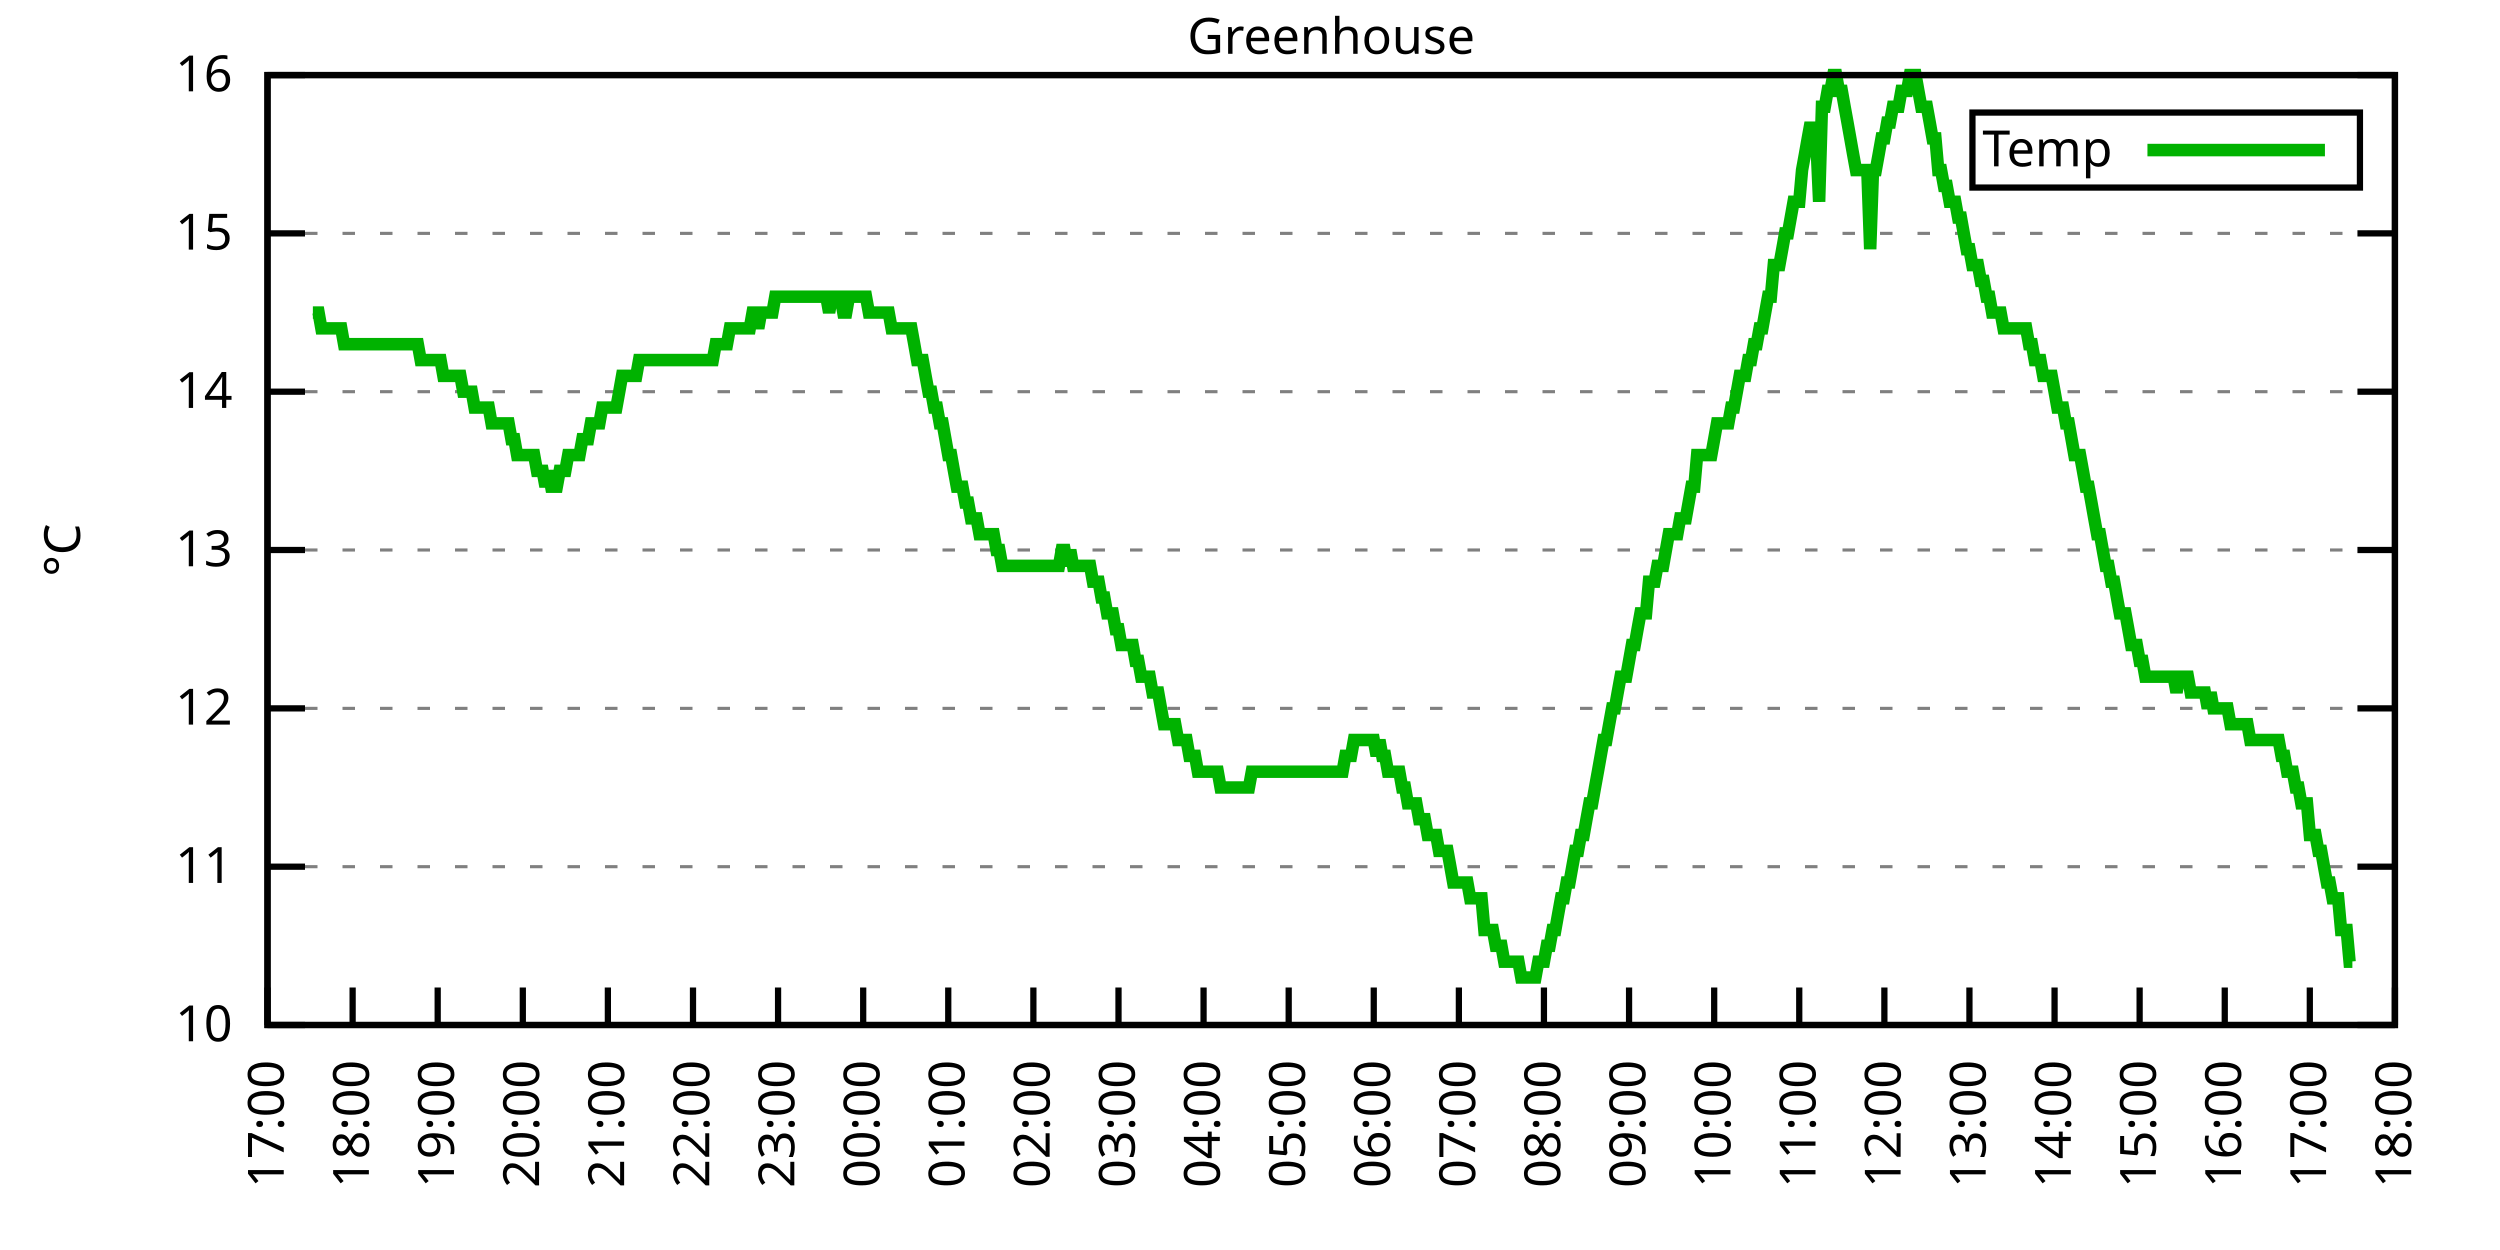
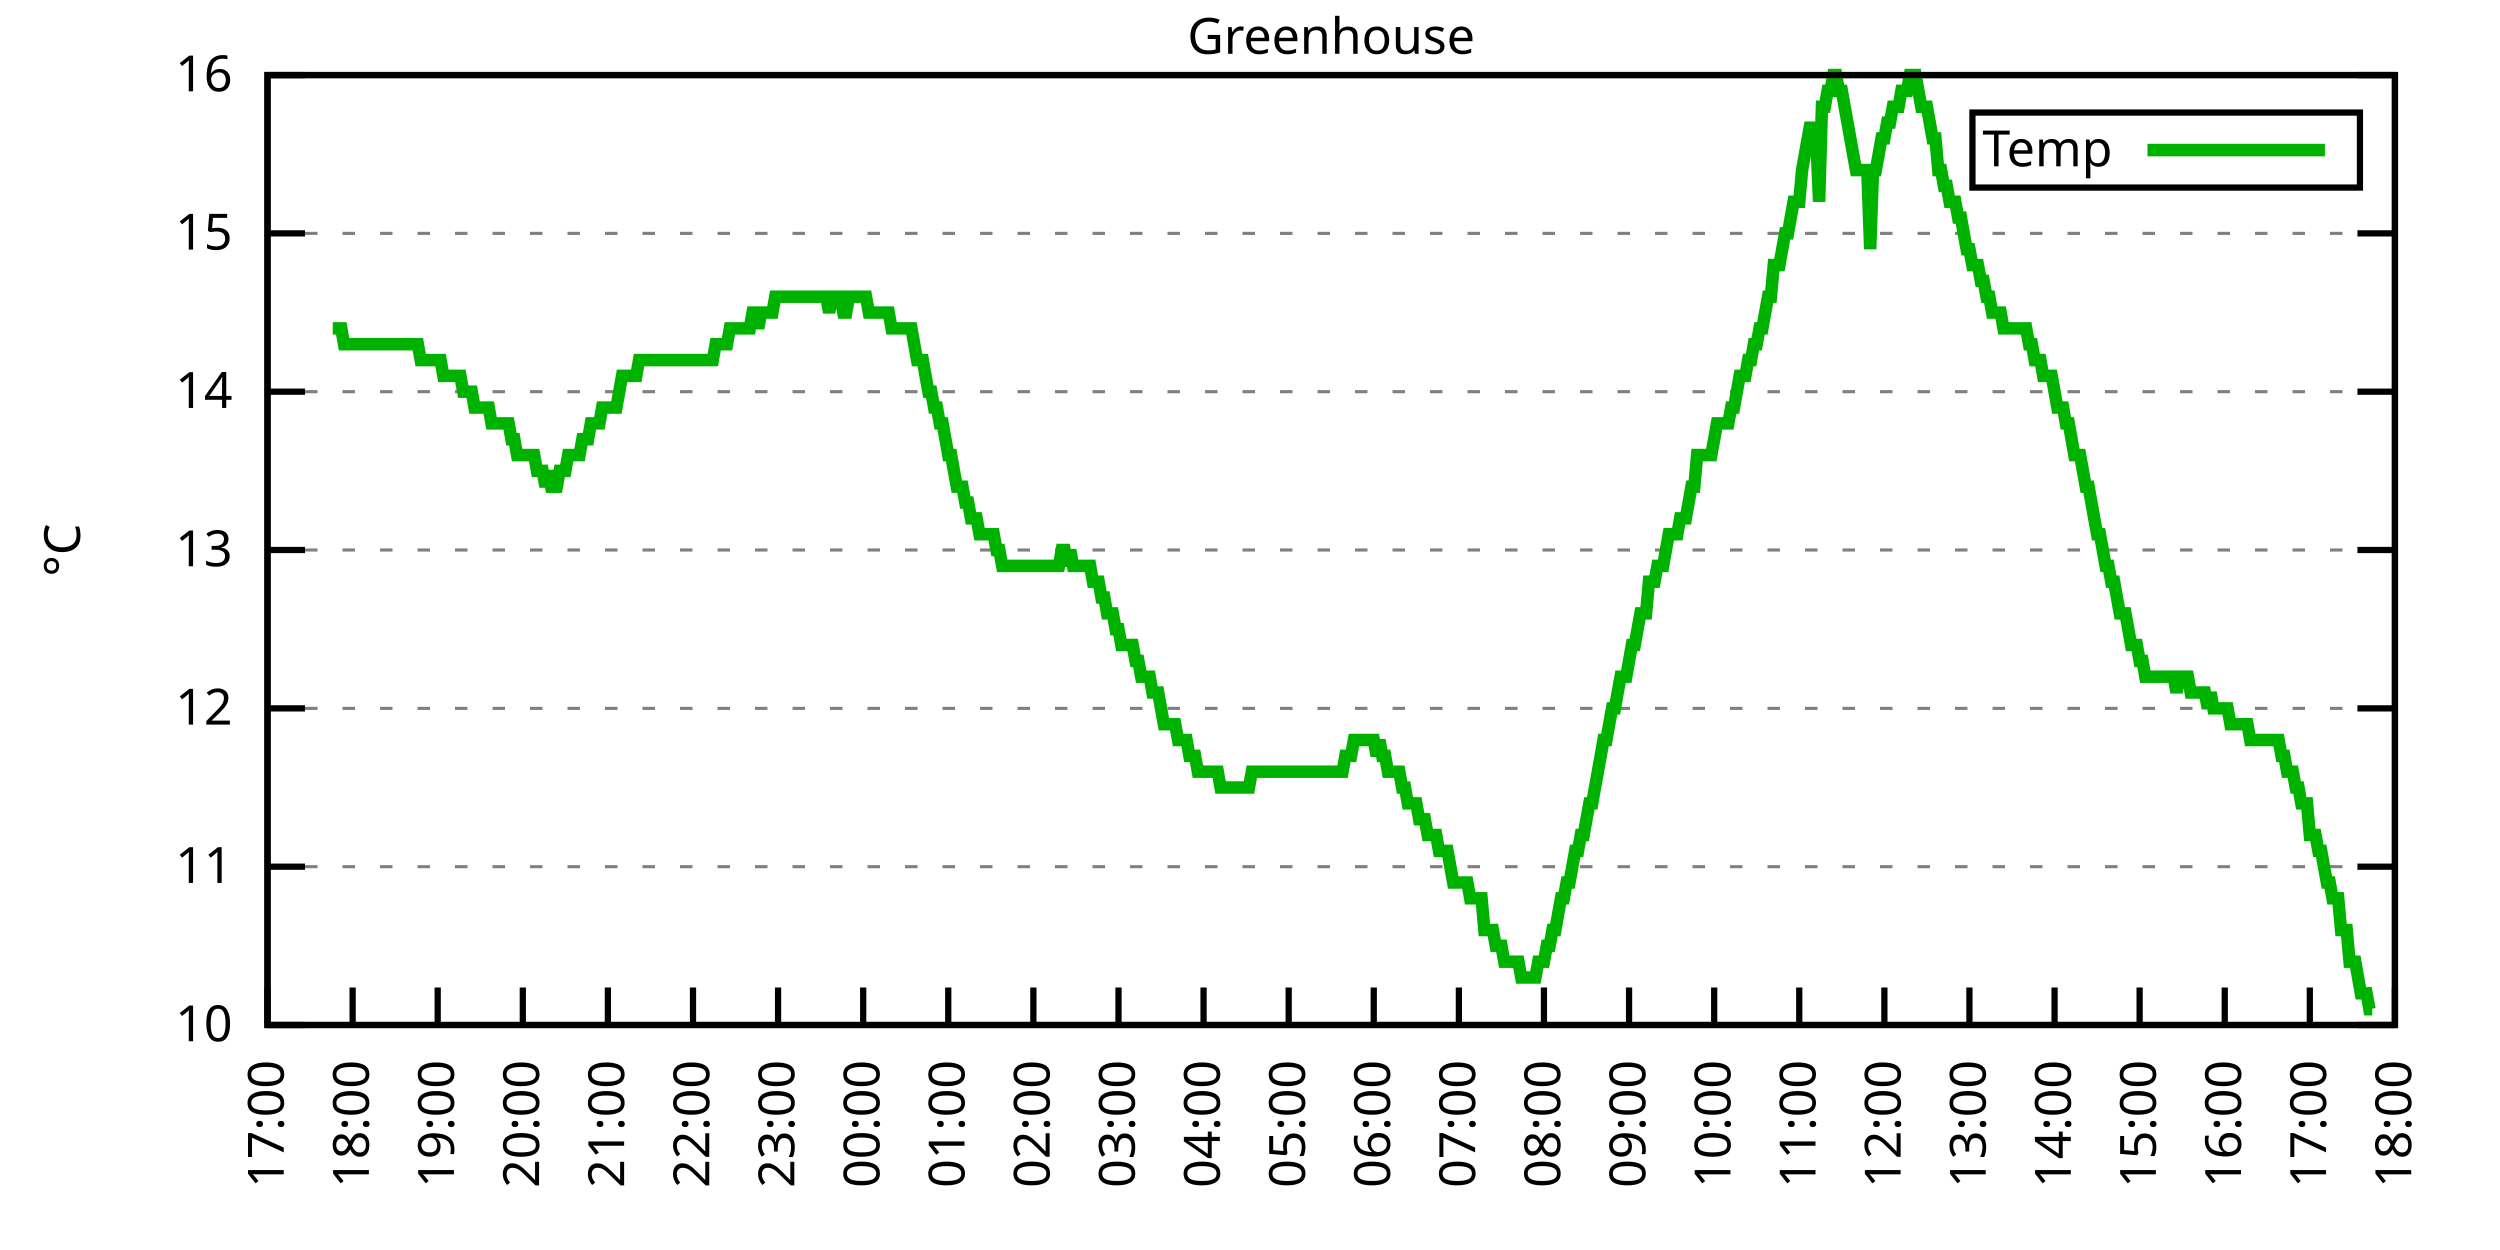
<svg xmlns="http://www.w3.org/2000/svg" xmlns:xlink="http://www.w3.org/1999/xlink" width="400" height="200" viewBox="0 0 400 200">
  <g id="gnuplot_canvas">
    <rect x="0" y="0" width="400" height="200" fill="none" />
    <defs>
      <circle id="gpDot" r="0.5" stroke-width="0.5" stroke="currentColor" />
      <path id="gpPt0" stroke-width="0.333" stroke="currentColor" d="M-1,0 h2 M0,-1 v2" />
      <path id="gpPt1" stroke-width="0.333" stroke="currentColor" d="M-1,-1 L1,1 M1,-1 L-1,1" />
      <path id="gpPt2" stroke-width="0.333" stroke="currentColor" d="M-1,0 L1,0 M0,-1 L0,1 M-1,-1 L1,1 M-1,1 L1,-1" />
      <rect id="gpPt3" stroke-width="0.333" stroke="currentColor" x="-1" y="-1" width="2" height="2" />
      <rect id="gpPt4" stroke-width="0.333" stroke="currentColor" fill="currentColor" x="-1" y="-1" width="2" height="2" />
      <circle id="gpPt5" stroke-width="0.333" stroke="currentColor" cx="0" cy="0" r="1" />
      <use xlink:href="#gpPt5" id="gpPt6" fill="currentColor" stroke="none" />
      <path id="gpPt7" stroke-width="0.333" stroke="currentColor" d="M0,-1.33 L-1.33,0.67 L1.33,0.67 z" />
      <use xlink:href="#gpPt7" id="gpPt8" fill="currentColor" stroke="none" />
      <use xlink:href="#gpPt7" id="gpPt9" stroke="currentColor" transform="rotate(180)" />
      <use xlink:href="#gpPt9" id="gpPt10" fill="currentColor" stroke="none" />
      <use xlink:href="#gpPt3" id="gpPt11" stroke="currentColor" transform="rotate(45)" />
      <use xlink:href="#gpPt11" id="gpPt12" fill="currentColor" stroke="none" />
      <path id="gpPt13" stroke-width="0.333" stroke="currentColor" d="M0,1.330 L1.265,0.411 L0.782,-1.067 L-0.782,-1.076 L-1.265,0.411 z" />
      <use xlink:href="#gpPt13" id="gpPt14" fill="currentColor" stroke="none" />
      <filter id="textbox" filterUnits="objectBoundingBox" x="0" y="0" height="1" width="1">
        <feFlood flood-color="white" flood-opacity="1" result="bgnd" />
        <feComposite in="SourceGraphic" in2="bgnd" operator="atop" />
      </filter>
      <filter id="greybox" filterUnits="objectBoundingBox" x="0" y="0" height="1" width="1">
        <feFlood flood-color="lightgrey" flood-opacity="1" result="grey" />
        <feComposite in="SourceGraphic" in2="grey" operator="atop" />
      </filter>
    </defs>
    <g fill="none" color="white" stroke="currentColor" stroke-width="1.00" stroke-linecap="butt" stroke-linejoin="miter">
</g>
    <g fill="none" color="black" stroke="currentColor" stroke-width="1.00" stroke-linecap="butt" stroke-linejoin="miter">
      <g stroke="none" shape-rendering="crispEdges">
        <polygon fill="rgb(255, 255, 255)" points="42.80,164.00 383.18,164.00 383.18,12.02 42.80,12.02 " />
      </g>
    </g>
    <g fill="none" color="black" stroke="currentColor" stroke-width="1.00" stroke-linecap="butt" stroke-linejoin="miter">
</g>
    <g fill="none" color="black" stroke="black" stroke-width="0.50" stroke-linecap="butt" stroke-linejoin="miter">
</g>
    <g fill="none" color="gray" stroke="currentColor" stroke-width="0.50" stroke-linecap="butt" stroke-linejoin="miter">
      <path stroke="gray" stroke-dasharray="2,4" class="gridline" d="M42.80,164.00 L383.19,164.00  " />
    </g>
    <g fill="none" color="gray" stroke="gray" stroke-width="1.00" stroke-linecap="butt" stroke-linejoin="miter">
</g>
    <g fill="none" color="black" stroke="currentColor" stroke-width="1.00" stroke-linecap="butt" stroke-linejoin="miter">
      <path stroke="black" d="M42.80,164.00 L48.80,164.00 M383.19,164.00 L377.19,164.00  " />
      <g transform="translate(37.20,166.60)" stroke="none" fill="black" font-family="Sans" font-size="8.00" text-anchor="end">
        <text>
          <tspan font-family="Sans"> 10</tspan>
        </text>
      </g>
    </g>
    <g fill="none" color="black" stroke="currentColor" stroke-width="1.00" stroke-linecap="butt" stroke-linejoin="miter">
</g>
    <g fill="none" color="black" stroke="black" stroke-width="0.50" stroke-linecap="butt" stroke-linejoin="miter">
</g>
    <g fill="none" color="gray" stroke="currentColor" stroke-width="0.50" stroke-linecap="butt" stroke-linejoin="miter">
      <path stroke="gray" stroke-dasharray="2,4" class="gridline" d="M42.80,138.67 L383.19,138.67  " />
    </g>
    <g fill="none" color="gray" stroke="gray" stroke-width="1.00" stroke-linecap="butt" stroke-linejoin="miter">
</g>
    <g fill="none" color="black" stroke="currentColor" stroke-width="1.00" stroke-linecap="butt" stroke-linejoin="miter">
      <path stroke="black" d="M42.80,138.67 L48.80,138.67 M383.19,138.67 L377.19,138.67  " />
      <g transform="translate(37.20,141.27)" stroke="none" fill="black" font-family="Sans" font-size="8.00" text-anchor="end">
        <text>
          <tspan font-family="Sans"> 11</tspan>
        </text>
      </g>
    </g>
    <g fill="none" color="black" stroke="currentColor" stroke-width="1.00" stroke-linecap="butt" stroke-linejoin="miter">
</g>
    <g fill="none" color="black" stroke="black" stroke-width="0.50" stroke-linecap="butt" stroke-linejoin="miter">
</g>
    <g fill="none" color="gray" stroke="currentColor" stroke-width="0.50" stroke-linecap="butt" stroke-linejoin="miter">
      <path stroke="gray" stroke-dasharray="2,4" class="gridline" d="M42.80,113.34 L383.19,113.34  " />
    </g>
    <g fill="none" color="gray" stroke="gray" stroke-width="1.00" stroke-linecap="butt" stroke-linejoin="miter">
</g>
    <g fill="none" color="black" stroke="currentColor" stroke-width="1.00" stroke-linecap="butt" stroke-linejoin="miter">
      <path stroke="black" d="M42.80,113.34 L48.80,113.34 M383.19,113.34 L377.19,113.34  " />
      <g transform="translate(37.20,115.94)" stroke="none" fill="black" font-family="Sans" font-size="8.00" text-anchor="end">
        <text>
          <tspan font-family="Sans"> 12</tspan>
        </text>
      </g>
    </g>
    <g fill="none" color="black" stroke="currentColor" stroke-width="1.00" stroke-linecap="butt" stroke-linejoin="miter">
</g>
    <g fill="none" color="black" stroke="black" stroke-width="0.50" stroke-linecap="butt" stroke-linejoin="miter">
</g>
    <g fill="none" color="gray" stroke="currentColor" stroke-width="0.50" stroke-linecap="butt" stroke-linejoin="miter">
      <path stroke="gray" stroke-dasharray="2,4" class="gridline" d="M42.80,88.00 L383.19,88.00  " />
    </g>
    <g fill="none" color="gray" stroke="gray" stroke-width="1.00" stroke-linecap="butt" stroke-linejoin="miter">
</g>
    <g fill="none" color="black" stroke="currentColor" stroke-width="1.00" stroke-linecap="butt" stroke-linejoin="miter">
      <path stroke="black" d="M42.80,88.00 L48.80,88.00 M383.19,88.00 L377.19,88.00  " />
      <g transform="translate(37.20,90.60)" stroke="none" fill="black" font-family="Sans" font-size="8.00" text-anchor="end">
        <text>
          <tspan font-family="Sans"> 13</tspan>
        </text>
      </g>
    </g>
    <g fill="none" color="black" stroke="currentColor" stroke-width="1.00" stroke-linecap="butt" stroke-linejoin="miter">
</g>
    <g fill="none" color="black" stroke="black" stroke-width="0.50" stroke-linecap="butt" stroke-linejoin="miter">
</g>
    <g fill="none" color="gray" stroke="currentColor" stroke-width="0.50" stroke-linecap="butt" stroke-linejoin="miter">
      <path stroke="gray" stroke-dasharray="2,4" class="gridline" d="M42.80,62.67 L383.19,62.67  " />
    </g>
    <g fill="none" color="gray" stroke="gray" stroke-width="1.00" stroke-linecap="butt" stroke-linejoin="miter">
</g>
    <g fill="none" color="black" stroke="currentColor" stroke-width="1.00" stroke-linecap="butt" stroke-linejoin="miter">
      <path stroke="black" d="M42.80,62.67 L48.80,62.67 M383.19,62.67 L377.19,62.67  " />
      <g transform="translate(37.20,65.27)" stroke="none" fill="black" font-family="Sans" font-size="8.00" text-anchor="end">
        <text>
          <tspan font-family="Sans"> 14</tspan>
        </text>
      </g>
    </g>
    <g fill="none" color="black" stroke="currentColor" stroke-width="1.00" stroke-linecap="butt" stroke-linejoin="miter">
</g>
    <g fill="none" color="black" stroke="black" stroke-width="0.50" stroke-linecap="butt" stroke-linejoin="miter">
</g>
    <g fill="none" color="gray" stroke="currentColor" stroke-width="0.50" stroke-linecap="butt" stroke-linejoin="miter">
      <path stroke="gray" stroke-dasharray="2,4" class="gridline" d="M42.80,37.34 L383.19,37.34  " />
    </g>
    <g fill="none" color="gray" stroke="gray" stroke-width="1.00" stroke-linecap="butt" stroke-linejoin="miter">
</g>
    <g fill="none" color="black" stroke="currentColor" stroke-width="1.00" stroke-linecap="butt" stroke-linejoin="miter">
      <path stroke="black" d="M42.80,37.34 L48.80,37.34 M383.19,37.34 L377.19,37.34  " />
      <g transform="translate(37.20,39.94)" stroke="none" fill="black" font-family="Sans" font-size="8.00" text-anchor="end">
        <text>
          <tspan font-family="Sans"> 15</tspan>
        </text>
      </g>
    </g>
    <g fill="none" color="black" stroke="currentColor" stroke-width="1.00" stroke-linecap="butt" stroke-linejoin="miter">
</g>
    <g fill="none" color="black" stroke="black" stroke-width="0.50" stroke-linecap="butt" stroke-linejoin="miter">
</g>
    <g fill="none" color="gray" stroke="currentColor" stroke-width="0.50" stroke-linecap="butt" stroke-linejoin="miter">
      <path stroke="gray" stroke-dasharray="2,4" class="gridline" d="M42.80,12.01 L383.19,12.01  " />
    </g>
    <g fill="none" color="gray" stroke="gray" stroke-width="1.00" stroke-linecap="butt" stroke-linejoin="miter">
</g>
    <g fill="none" color="black" stroke="currentColor" stroke-width="1.00" stroke-linecap="butt" stroke-linejoin="miter">
      <path stroke="black" d="M42.80,12.01 L48.80,12.01 M383.19,12.01 L377.19,12.01  " />
      <g transform="translate(37.20,14.61)" stroke="none" fill="black" font-family="Sans" font-size="8.00" text-anchor="end">
        <text>
          <tspan font-family="Sans"> 16</tspan>
        </text>
      </g>
    </g>
    <g fill="none" color="black" stroke="currentColor" stroke-width="1.00" stroke-linecap="butt" stroke-linejoin="miter">
      <path stroke="black" d="M42.80,164.00 L42.80,158.00  " />
      <g transform="translate(45.40,169.60) rotate(270.00)" stroke="none" fill="black" font-family="Sans" font-size="8.00" text-anchor="end">
        <text>
          <tspan font-family="Sans">17:00</tspan>
        </text>
      </g>
    </g>
    <g fill="none" color="black" stroke="currentColor" stroke-width="1.00" stroke-linecap="butt" stroke-linejoin="miter">
      <path stroke="black" d="M56.42,164.00 L56.42,158.00  " />
      <g transform="translate(59.02,169.60) rotate(270.00)" stroke="none" fill="black" font-family="Sans" font-size="8.00" text-anchor="end">
        <text>
          <tspan font-family="Sans">18:00</tspan>
        </text>
      </g>
    </g>
    <g fill="none" color="black" stroke="currentColor" stroke-width="1.00" stroke-linecap="butt" stroke-linejoin="miter">
      <path stroke="black" d="M70.03,164.00 L70.03,158.00  " />
      <g transform="translate(72.63,169.60) rotate(270.00)" stroke="none" fill="black" font-family="Sans" font-size="8.00" text-anchor="end">
        <text>
          <tspan font-family="Sans">19:00</tspan>
        </text>
      </g>
    </g>
    <g fill="none" color="black" stroke="currentColor" stroke-width="1.00" stroke-linecap="butt" stroke-linejoin="miter">
      <path stroke="black" d="M83.65,164.00 L83.65,158.00  " />
      <g transform="translate(86.25,169.60) rotate(270.00)" stroke="none" fill="black" font-family="Sans" font-size="8.00" text-anchor="end">
        <text>
          <tspan font-family="Sans">20:00</tspan>
        </text>
      </g>
    </g>
    <g fill="none" color="black" stroke="currentColor" stroke-width="1.00" stroke-linecap="butt" stroke-linejoin="miter">
      <path stroke="black" d="M97.26,164.00 L97.26,158.00  " />
      <g transform="translate(99.86,169.60) rotate(270.00)" stroke="none" fill="black" font-family="Sans" font-size="8.00" text-anchor="end">
        <text>
          <tspan font-family="Sans">21:00</tspan>
        </text>
      </g>
    </g>
    <g fill="none" color="black" stroke="currentColor" stroke-width="1.00" stroke-linecap="butt" stroke-linejoin="miter">
      <path stroke="black" d="M110.88,164.00 L110.88,158.00  " />
      <g transform="translate(113.48,169.60) rotate(270.00)" stroke="none" fill="black" font-family="Sans" font-size="8.00" text-anchor="end">
        <text>
          <tspan font-family="Sans">22:00</tspan>
        </text>
      </g>
    </g>
    <g fill="none" color="black" stroke="currentColor" stroke-width="1.00" stroke-linecap="butt" stroke-linejoin="miter">
      <path stroke="black" d="M124.49,164.00 L124.49,158.00  " />
      <g transform="translate(127.09,169.60) rotate(270.00)" stroke="none" fill="black" font-family="Sans" font-size="8.00" text-anchor="end">
        <text>
          <tspan font-family="Sans">23:00</tspan>
        </text>
      </g>
    </g>
    <g fill="none" color="black" stroke="currentColor" stroke-width="1.00" stroke-linecap="butt" stroke-linejoin="miter">
      <path stroke="black" d="M138.11,164.00 L138.11,158.00  " />
      <g transform="translate(140.71,169.60) rotate(270.00)" stroke="none" fill="black" font-family="Sans" font-size="8.00" text-anchor="end">
        <text>
          <tspan font-family="Sans">00:00</tspan>
        </text>
      </g>
    </g>
    <g fill="none" color="black" stroke="currentColor" stroke-width="1.00" stroke-linecap="butt" stroke-linejoin="miter">
      <path stroke="black" d="M151.72,164.00 L151.72,158.00  " />
      <g transform="translate(154.32,169.60) rotate(270.00)" stroke="none" fill="black" font-family="Sans" font-size="8.00" text-anchor="end">
        <text>
          <tspan font-family="Sans">01:00</tspan>
        </text>
      </g>
    </g>
    <g fill="none" color="black" stroke="currentColor" stroke-width="1.00" stroke-linecap="butt" stroke-linejoin="miter">
      <path stroke="black" d="M165.34,164.00 L165.34,158.00  " />
      <g transform="translate(167.94,169.60) rotate(270.00)" stroke="none" fill="black" font-family="Sans" font-size="8.00" text-anchor="end">
        <text>
          <tspan font-family="Sans">02:00</tspan>
        </text>
      </g>
    </g>
    <g fill="none" color="black" stroke="currentColor" stroke-width="1.00" stroke-linecap="butt" stroke-linejoin="miter">
      <path stroke="black" d="M178.96,164.00 L178.96,158.00  " />
      <g transform="translate(181.56,169.60) rotate(270.00)" stroke="none" fill="black" font-family="Sans" font-size="8.00" text-anchor="end">
        <text>
          <tspan font-family="Sans">03:00</tspan>
        </text>
      </g>
    </g>
    <g fill="none" color="black" stroke="currentColor" stroke-width="1.00" stroke-linecap="butt" stroke-linejoin="miter">
      <path stroke="black" d="M192.57,164.00 L192.57,158.00  " />
      <g transform="translate(195.17,169.60) rotate(270.00)" stroke="none" fill="black" font-family="Sans" font-size="8.00" text-anchor="end">
        <text>
          <tspan font-family="Sans">04:00</tspan>
        </text>
      </g>
    </g>
    <g fill="none" color="black" stroke="currentColor" stroke-width="1.00" stroke-linecap="butt" stroke-linejoin="miter">
      <path stroke="black" d="M206.19,164.00 L206.19,158.00  " />
      <g transform="translate(208.79,169.60) rotate(270.00)" stroke="none" fill="black" font-family="Sans" font-size="8.00" text-anchor="end">
        <text>
          <tspan font-family="Sans">05:00</tspan>
        </text>
      </g>
    </g>
    <g fill="none" color="black" stroke="currentColor" stroke-width="1.00" stroke-linecap="butt" stroke-linejoin="miter">
      <path stroke="black" d="M219.80,164.00 L219.80,158.00  " />
      <g transform="translate(222.40,169.60) rotate(270.00)" stroke="none" fill="black" font-family="Sans" font-size="8.00" text-anchor="end">
        <text>
          <tspan font-family="Sans">06:00</tspan>
        </text>
      </g>
    </g>
    <g fill="none" color="black" stroke="currentColor" stroke-width="1.00" stroke-linecap="butt" stroke-linejoin="miter">
      <path stroke="black" d="M233.42,164.00 L233.42,158.00  " />
      <g transform="translate(236.02,169.60) rotate(270.00)" stroke="none" fill="black" font-family="Sans" font-size="8.00" text-anchor="end">
        <text>
          <tspan font-family="Sans">07:00</tspan>
        </text>
      </g>
    </g>
    <g fill="none" color="black" stroke="currentColor" stroke-width="1.00" stroke-linecap="butt" stroke-linejoin="miter">
      <path stroke="black" d="M247.03,164.00 L247.03,158.00  " />
      <g transform="translate(249.63,169.60) rotate(270.00)" stroke="none" fill="black" font-family="Sans" font-size="8.00" text-anchor="end">
        <text>
          <tspan font-family="Sans">08:00</tspan>
        </text>
      </g>
    </g>
    <g fill="none" color="black" stroke="currentColor" stroke-width="1.00" stroke-linecap="butt" stroke-linejoin="miter">
      <path stroke="black" d="M260.65,164.00 L260.65,158.00  " />
      <g transform="translate(263.25,169.60) rotate(270.00)" stroke="none" fill="black" font-family="Sans" font-size="8.00" text-anchor="end">
        <text>
          <tspan font-family="Sans">09:00</tspan>
        </text>
      </g>
    </g>
    <g fill="none" color="black" stroke="currentColor" stroke-width="1.00" stroke-linecap="butt" stroke-linejoin="miter">
      <path stroke="black" d="M274.27,164.00 L274.27,158.00  " />
      <g transform="translate(276.87,169.60) rotate(270.00)" stroke="none" fill="black" font-family="Sans" font-size="8.00" text-anchor="end">
        <text>
          <tspan font-family="Sans">10:00</tspan>
        </text>
      </g>
    </g>
    <g fill="none" color="black" stroke="currentColor" stroke-width="1.00" stroke-linecap="butt" stroke-linejoin="miter">
      <path stroke="black" d="M287.88,164.00 L287.88,158.00  " />
      <g transform="translate(290.48,169.60) rotate(270.00)" stroke="none" fill="black" font-family="Sans" font-size="8.00" text-anchor="end">
        <text>
          <tspan font-family="Sans">11:00</tspan>
        </text>
      </g>
    </g>
    <g fill="none" color="black" stroke="currentColor" stroke-width="1.00" stroke-linecap="butt" stroke-linejoin="miter">
      <path stroke="black" d="M301.50,164.00 L301.50,158.00  " />
      <g transform="translate(304.10,169.60) rotate(270.00)" stroke="none" fill="black" font-family="Sans" font-size="8.00" text-anchor="end">
        <text>
          <tspan font-family="Sans">12:00</tspan>
        </text>
      </g>
    </g>
    <g fill="none" color="black" stroke="currentColor" stroke-width="1.00" stroke-linecap="butt" stroke-linejoin="miter">
      <path stroke="black" d="M315.11,164.00 L315.11,158.00  " />
      <g transform="translate(317.71,169.60) rotate(270.00)" stroke="none" fill="black" font-family="Sans" font-size="8.00" text-anchor="end">
        <text>
          <tspan font-family="Sans">13:00</tspan>
        </text>
      </g>
    </g>
    <g fill="none" color="black" stroke="currentColor" stroke-width="1.00" stroke-linecap="butt" stroke-linejoin="miter">
      <path stroke="black" d="M328.73,164.00 L328.73,158.00  " />
      <g transform="translate(331.33,169.60) rotate(270.00)" stroke="none" fill="black" font-family="Sans" font-size="8.00" text-anchor="end">
        <text>
          <tspan font-family="Sans">14:00</tspan>
        </text>
      </g>
    </g>
    <g fill="none" color="black" stroke="currentColor" stroke-width="1.00" stroke-linecap="butt" stroke-linejoin="miter">
      <path stroke="black" d="M342.34,164.00 L342.34,158.00  " />
      <g transform="translate(344.94,169.60) rotate(270.00)" stroke="none" fill="black" font-family="Sans" font-size="8.00" text-anchor="end">
        <text>
          <tspan font-family="Sans">15:00</tspan>
        </text>
      </g>
    </g>
    <g fill="none" color="black" stroke="currentColor" stroke-width="1.00" stroke-linecap="butt" stroke-linejoin="miter">
      <path stroke="black" d="M355.96,164.00 L355.96,158.00  " />
      <g transform="translate(358.56,169.60) rotate(270.00)" stroke="none" fill="black" font-family="Sans" font-size="8.00" text-anchor="end">
        <text>
          <tspan font-family="Sans">16:00</tspan>
        </text>
      </g>
    </g>
    <g fill="none" color="black" stroke="currentColor" stroke-width="1.00" stroke-linecap="butt" stroke-linejoin="miter">
      <path stroke="black" d="M369.57,164.00 L369.57,158.00  " />
      <g transform="translate(372.17,169.60) rotate(270.00)" stroke="none" fill="black" font-family="Sans" font-size="8.00" text-anchor="end">
        <text>
          <tspan font-family="Sans">17:00</tspan>
        </text>
      </g>
    </g>
    <g fill="none" color="black" stroke="currentColor" stroke-width="1.00" stroke-linecap="butt" stroke-linejoin="miter">
      <path stroke="black" d="M383.19,164.00 L383.19,158.00  " />
      <g transform="translate(385.79,169.60) rotate(270.00)" stroke="none" fill="black" font-family="Sans" font-size="8.00" text-anchor="end">
        <text>
          <tspan font-family="Sans">18:00</tspan>
        </text>
      </g>
    </g>
    <g fill="none" color="black" stroke="currentColor" stroke-width="1.00" stroke-linecap="butt" stroke-linejoin="miter">
</g>
    <g fill="none" color="black" stroke="currentColor" stroke-width="1.00" stroke-linecap="butt" stroke-linejoin="miter">
      <path stroke="black" d="M42.80,12.01 L42.80,164.00 L383.19,164.00 L383.19,12.01 L42.80,12.01 Z  " />
    </g>
    <g fill="none" color="black" stroke="currentColor" stroke-width="1.00" stroke-linecap="butt" stroke-linejoin="miter">
</g>
    <g fill="none" color="black" stroke="currentColor" stroke-width="1.00" stroke-linecap="butt" stroke-linejoin="miter">
      <path stroke="black" d="M315.59,30.01 L315.59,18.01 L377.59,18.01 L377.59,30.01 L315.59,30.01 Z  " />
    </g>
    <g id="Greenhouse_plot_1">
      <g fill="none" color="white" stroke="black" stroke-width="2.00" stroke-linecap="butt" stroke-linejoin="miter">
</g>
      <g fill="none" color="black" stroke="currentColor" stroke-width="2.00" stroke-linecap="butt" stroke-linejoin="miter">
        <g transform="translate(337.99,26.61)" stroke="none" fill="black" font-family="Sans" font-size="8.00" text-anchor="end">
          <text>
            <tspan font-family="Sans">Temp</tspan>
          </text>
        </g>
      </g>
      <g fill="none" color="black" stroke="currentColor" stroke-width="2.00" stroke-linecap="butt" stroke-linejoin="miter">
-         <path stroke="rgb(  0, 178,   0)" d="M343.59,24.01 L371.99,24.01 M50.06,50.01 L50.52,50.01 L50.97,50.01 L51.42,52.54 L51.88,52.54 L52.33,52.54   L52.78,52.54 L53.24,52.54 L53.69,52.54 L54.15,52.54 L54.60,52.54 L55.05,55.07 L55.51,55.07 L55.96,55.07   L56.42,55.07 L56.87,55.07 L57.32,55.07 L57.78,55.07 L58.23,55.07 L58.68,55.07 L59.37,55.07 L60.05,55.07   L60.50,55.07 L60.95,55.07 L61.41,55.07 L61.86,55.07 L62.32,55.07 L62.77,55.07 L63.22,55.07 L63.68,55.07   L64.13,55.07 L65.04,55.07 L65.49,55.07 L65.72,55.07 L66.40,55.07 L66.85,55.07 L67.31,57.61 L67.76,57.61   L68.22,57.61 L68.67,57.61 L69.12,57.61 L69.58,57.61 L70.03,57.61 L70.49,57.61 L70.94,60.14 L71.39,60.14   L71.85,60.14 L72.30,60.14 L72.75,60.14 L73.21,60.14 L73.66,60.14 L74.12,62.67 L74.57,62.67 L75.02,62.67   L75.48,62.67 L75.93,65.21 L76.39,65.21 L76.84,65.21 L77.29,65.21 L77.75,65.21 L78.20,65.21 L78.65,67.74   L79.11,67.74 L79.56,67.74 L80.02,67.74 L80.47,67.74 L80.92,67.74 L81.38,67.74 L81.83,70.27 L82.29,70.27   L82.74,72.81 L83.19,72.81 L83.65,72.81 L84.10,72.81 L84.55,72.81 L85.01,72.81 L85.46,72.81 L85.92,75.34   L86.37,75.34 L86.82,75.34 L87.28,77.87 L87.73,75.34 L88.19,77.87 L88.64,77.87 L89.09,77.87 L89.55,75.34   L90.00,75.34 L90.45,75.34 L90.91,72.81 L91.36,72.81 L91.82,72.81 L92.27,72.81 L92.72,72.81 L93.18,70.27   L93.63,70.27 L94.09,70.27 L94.54,67.74 L94.99,67.74 L95.45,67.74 L95.90,67.74 L96.35,65.21 L96.81,65.21   L97.26,65.21 L97.72,65.21 L98.17,65.21 L98.62,65.21 L99.08,62.67 L99.53,60.14 L99.99,60.14 L100.44,60.14   L100.89,60.14 L101.35,60.14 L101.80,60.14 L102.25,57.61 L102.71,57.61 L103.16,57.61 L103.62,57.61 L104.07,57.61   L104.52,57.61 L104.98,57.61 L105.43,57.61 L105.89,57.61 L106.34,57.61 L106.79,57.61 L107.25,57.61 L107.70,57.61   L108.15,57.61 L108.61,57.61 L109.06,57.61 L109.52,57.61 L109.97,57.61 L110.42,57.61 L110.88,57.61 L111.33,57.61   L111.79,57.61 L112.24,57.61 L112.69,57.61 L113.15,57.61 L113.60,57.61 L114.05,57.61 L114.51,55.07 L114.96,55.07   L115.42,55.07 L115.87,55.07 L116.32,55.07 L116.78,52.54 L117.23,52.54 L117.69,52.54 L118.14,52.54 L118.59,52.54   L119.05,52.54 L119.50,52.54 L119.96,52.54 L120.41,50.01 L120.86,50.01 L121.32,52.54 L121.77,50.01 L122.22,50.01   L122.68,50.01 L123.13,50.01 L123.59,50.01 L124.04,47.47 L124.49,47.47 L124.95,47.47 L125.40,47.47 L125.86,47.47   L126.31,47.47 L126.76,47.47 L127.22,47.47 L127.67,47.47 L128.12,47.47 L128.58,47.47 L129.03,47.47 L129.49,47.47   L129.94,47.47 L130.39,47.47 L130.85,47.47 L131.30,47.47 L131.76,47.47 L132.21,47.47 L132.66,50.01 L133.12,47.47   L133.57,47.47 L134.02,47.47 L134.48,47.47 L134.93,50.01 L135.39,50.01 L135.84,47.47 L136.29,47.47 L136.75,47.47   L137.20,47.47 L137.66,47.47 L138.11,47.47 L138.56,47.47 L139.02,50.01 L139.47,50.01 L139.92,50.01 L140.38,50.01   L140.83,50.01 L141.29,50.01 L141.74,50.01 L142.19,50.01 L142.65,52.54 L143.10,52.54 L143.56,52.54 L144.01,52.54   L144.46,52.54 L144.92,52.54 L145.37,52.54 L145.82,52.54 L146.28,55.07 L146.73,57.61 L147.19,57.61 L147.64,57.61   L148.09,60.14 L148.55,62.67 L149.00,62.67 L149.46,65.21 L149.91,65.21 L150.36,67.74 L150.82,67.74 L151.27,70.27   L151.72,72.81 L152.18,72.81 L152.63,75.34 L153.09,77.87 L153.54,77.87 L153.99,77.87 L154.45,80.41 L154.90,80.41   L155.36,82.94 L155.81,82.94 L156.26,82.94 L156.72,85.47 L157.17,85.47 L157.62,85.47 L158.08,85.47 L158.53,85.47   L158.99,85.47 L159.44,88.00 L159.89,88.00 L160.35,90.54 L160.80,90.54 L161.26,90.54 L161.71,90.54 L162.16,90.54   L162.62,90.54 L163.07,90.54 L163.52,90.54 L163.98,90.54 L164.43,90.54 L164.89,90.54 L165.34,90.54 L165.79,90.54   L166.25,90.54 L166.70,90.54 L167.16,90.54 L167.61,90.54 L168.06,90.54 L168.52,90.54 L168.97,90.54 L169.43,90.54   L169.88,88.00 L170.33,88.00 L170.79,90.54 L171.24,88.00 L171.69,90.54 L172.15,90.54 L172.60,90.54 L173.06,90.54   L173.51,90.54 L173.96,90.54 L174.42,90.54 L174.87,93.07 L175.33,93.07 L175.78,93.07 L176.23,95.60 L176.69,95.60   L177.14,98.14 L177.59,98.14 L178.05,98.14 L178.50,100.67 L178.96,100.67 L179.41,103.20 L179.86,103.20 L180.32,103.20   L180.77,103.20 L181.23,103.20 L181.68,105.74 L182.13,105.74 L182.59,108.27 L183.04,108.27 L183.49,108.27 L183.95,108.27   L184.40,110.80 L184.86,110.80 L185.31,110.80 L185.76,113.34 L186.22,115.87 L186.67,115.87 L187.13,115.87 L187.58,115.87   L188.03,115.87 L188.49,118.40 L188.94,118.40 L189.39,118.40 L189.85,118.40 L190.30,120.94 L190.76,120.94 L191.21,120.94   L191.66,123.47 L192.12,123.47 L192.57,123.47 L193.03,123.47 L193.48,123.47 L193.93,123.47 L194.39,123.47 L194.84,123.47   L195.29,126.00 L195.75,126.00 L196.20,126.00 L196.66,126.00 L197.11,126.00 L197.56,126.00 L198.02,126.00 L198.47,126.00   L198.93,126.00 L199.38,126.00 L199.83,126.00 L200.29,123.47 L200.74,123.47 L201.19,123.47 L201.65,123.47 L202.10,123.47   L202.56,123.47 L203.01,123.47 L203.46,123.47 L203.92,123.47 L204.37,123.47 L204.83,123.47 L205.28,123.47 L205.73,123.47   L206.19,123.47 L206.64,123.47 L207.09,123.47 L207.55,123.47 L208.00,123.47 L208.46,123.47 L208.91,123.47 L209.36,123.47   L209.82,123.47 L210.27,123.47 L210.73,123.47 L211.18,123.47 L211.63,123.47 L212.09,123.47 L212.54,123.47 L213.00,123.47   L213.45,123.47 L213.90,123.47 L214.36,123.47 L214.81,123.47 L215.26,120.94 L215.72,120.94 L216.17,120.94 L216.63,118.40   L217.08,118.40 L217.53,118.40 L217.99,118.40 L218.44,118.40 L218.90,118.40 L219.35,118.40 L219.80,118.40 L220.26,120.94   L220.71,118.40 L221.16,120.94 L221.62,120.94 L222.07,123.47 L222.53,123.47 L222.98,123.47 L223.43,123.47 L223.89,123.47   L224.34,126.00 L224.80,126.00 L225.25,128.54 L225.70,128.54 L226.16,128.54 L226.61,128.54 L227.06,131.07 L227.52,131.07   L227.97,131.07 L228.43,133.60 L228.88,133.60 L229.33,133.60 L229.79,133.60 L230.24,136.14 L230.70,136.14 L231.15,136.14   L231.60,136.14 L232.06,138.67 L232.51,141.20 L232.96,141.20 L233.42,141.20 L233.87,141.20 L234.33,141.20 L234.78,141.20   L235.23,143.73 L235.69,143.73 L236.14,143.73 L236.60,143.73 L237.05,143.73 L237.50,148.80 L237.96,148.80 L238.41,148.80   L238.86,148.80 L239.32,151.33 L239.77,151.33 L240.23,151.33 L240.68,153.87 L241.13,153.87 L241.59,153.87 L242.04,153.87   L242.50,153.87 L242.95,153.87 L243.40,156.40 L243.86,156.40 L244.31,156.40 L244.76,156.40 L245.22,156.40 L245.67,156.40   L246.13,153.87 L246.58,153.87 L247.03,153.87 L247.49,151.33 L247.94,151.33 L248.40,148.80 L248.85,148.80 L249.30,146.27   L249.76,143.73 L250.21,143.73 L250.66,141.20 L251.12,141.20 L251.57,138.67 L252.03,136.14 L252.48,136.14 L252.93,133.60   L253.39,133.60 L253.84,131.07 L254.30,128.54 L254.75,128.54 L255.20,126.00 L255.66,123.47 L256.11,120.94 L256.56,118.40   L257.02,118.40 L257.47,115.87 L257.93,113.34 L258.38,113.34 L258.83,110.80 L259.29,108.27 L259.74,108.27 L260.20,108.27   L260.65,105.74 L261.10,103.20 L261.56,103.20 L262.01,100.67 L262.47,98.14 L262.92,98.14 L263.37,98.14 L263.83,93.07   L264.28,93.07 L264.73,93.07 L265.19,90.54 L265.64,90.54 L266.10,90.54 L266.55,88.00 L267.00,85.47 L267.46,85.47   L267.91,85.47 L268.37,85.47 L268.82,82.94 L269.27,82.94 L269.73,82.94 L270.18,80.41 L270.63,77.87 L271.09,77.87   L271.54,72.81 L272.00,72.81 L272.45,72.81 L272.90,72.81 L273.36,72.81 L273.81,72.81 L274.27,70.27 L274.72,67.74   L275.17,67.74 L275.63,67.74 L276.08,67.74 L276.53,67.74 L276.99,65.21 L277.44,65.21 L277.90,62.67 L278.35,60.14   L278.80,60.14 L279.26,60.14 L279.71,57.61 L280.17,57.61 L280.62,55.07 L281.07,55.07 L281.53,52.54 L281.98,52.54   L282.43,50.01 L282.89,47.47 L283.34,47.47 L283.80,42.41 L284.25,42.41 L284.70,42.41 L285.16,39.87 L285.61,37.34   L286.07,37.34 L286.52,34.81 L286.97,32.28 L287.43,32.28 L287.88,32.28 L288.33,27.21 L288.79,24.68 L289.24,22.14   L289.70,19.61 L290.15,22.14 L290.60,22.14 L291.06,32.28 L291.51,17.08 L291.97,17.08 L292.42,14.54 L292.87,14.54   L293.33,12.01 L293.78,12.01 L294.23,14.54 L294.69,14.54 L295.14,17.08 L295.60,19.61 L296.05,22.14 L296.50,24.68   L296.96,27.21 L297.41,27.21 L297.87,27.21 L298.32,27.21 L298.77,27.21 L299.23,39.87 L299.68,27.21 L300.13,27.21   L300.59,24.68 L301.04,22.14 L301.50,22.14 L301.95,19.61 L302.40,19.61 L302.86,17.08 L303.31,17.08 L303.77,17.08   L304.22,14.54 L304.67,14.54 L305.13,14.54 L305.58,12.01 L306.03,12.01 L306.49,12.01 L306.94,14.54 L307.40,17.08   L307.85,17.08 L308.30,17.08 L308.76,19.61 L309.21,22.14 L309.67,22.14 L310.12,27.21 L310.57,27.21 L311.03,29.74   L311.48,29.74 L311.94,32.28 L312.39,32.28 L312.84,32.28 L313.30,34.81 L313.75,34.81 L314.20,37.34 L314.66,39.87   L315.11,39.87 L315.57,42.41 L316.02,42.41 L316.47,42.41 L316.93,44.94 L317.38,44.94 L317.84,47.47 L318.29,47.47   L318.74,50.01 L319.20,50.01 L319.65,50.01 L320.10,50.01 L320.56,52.54 L321.01,52.54 L321.47,52.54 L321.92,52.54   L322.37,52.54 L322.83,52.54 L323.28,52.54 L323.74,52.54 L324.19,52.54 L324.64,55.07 L325.10,55.07 L325.55,57.61   L326.00,57.61 L326.46,57.61 L326.91,60.14 L327.37,60.14 L327.82,60.14 L328.27,60.14 L328.73,62.67 L329.18,65.21   L329.64,65.21 L330.09,65.21 L330.54,67.74 L331.00,67.74 L331.45,70.27 L331.90,72.81 L332.36,72.81 L332.81,72.81   L333.27,75.34 L333.72,77.87 L334.17,77.87 L334.63,80.41 L335.08,82.94 L335.54,85.47 L335.99,85.47 L336.44,88.00   L336.90,90.54 L337.35,90.54 L337.80,93.07 L338.26,93.07 L338.71,95.60 L339.17,98.14 L339.62,98.14 L340.07,98.14   L340.53,100.67 L340.98,103.20 L341.44,103.20 L341.89,103.20 L342.34,105.74 L342.80,105.74 L343.25,108.27 L343.70,108.27   L344.16,108.27 L344.61,108.27 L345.07,108.27 L345.52,108.27 L345.97,108.27 L346.43,108.27 L346.88,108.27 L347.34,108.27   L347.79,108.27 L348.24,110.80 L348.70,108.27 L349.15,108.27 L349.60,108.27 L350.06,108.27 L350.51,110.80 L350.97,110.80   L351.42,110.80 L351.87,110.80 L352.33,110.80 L352.78,110.80 L353.24,113.34 L353.69,110.80 L354.14,113.34 L354.60,113.34   L355.05,113.34 L355.50,113.34 L355.96,113.34 L356.41,113.34 L356.87,115.87 L357.32,115.87 L357.77,115.87 L358.23,115.87   L358.68,115.87 L359.14,115.87 L359.59,115.87 L360.04,118.40 L360.50,118.40 L360.95,118.40 L361.41,118.40 L361.86,118.40   L362.31,118.40 L362.77,118.40 L363.22,118.40 L363.67,118.40 L364.13,118.40 L364.58,118.40 L365.04,120.94 L365.49,120.94   L365.94,123.47 L366.40,123.47 L366.85,123.47 L367.31,126.00 L367.76,126.00 L368.21,128.54 L368.67,128.54 L369.12,128.54   L369.57,133.60 L370.03,133.60 L370.48,133.60 L370.94,136.14 L371.39,136.14 L371.84,138.67 L372.30,141.20 L372.75,141.20   L373.21,143.73 L373.66,143.73 L374.11,143.73 L374.57,148.80 L375.02,148.80 L375.47,148.80 L375.93,153.87 L376.38,153.87    " />
+         <path stroke="rgb(  0, 178,   0)" d="M343.59,24.01 L371.99,24.01 M53.24,52.54 L53.69,52.54 L54.15,52.54 L54.60,52.54 L55.05,55.07 L55.51,55.07   L55.96,55.07 L56.42,55.07 L56.87,55.07 L57.32,55.07 L57.78,55.07 L58.23,55.07 L58.68,55.07 L59.37,55.07   L60.05,55.07 L60.50,55.07 L60.95,55.07 L61.41,55.07 L61.86,55.07 L62.32,55.07 L62.77,55.07 L63.22,55.07   L63.68,55.07 L64.13,55.07 L65.04,55.07 L65.49,55.07 L65.72,55.07 L66.40,55.07 L66.85,55.07 L67.31,57.61   L67.76,57.61 L68.22,57.61 L68.67,57.61 L69.12,57.61 L69.58,57.61 L70.03,57.61 L70.49,57.61 L70.94,60.14   L71.39,60.14 L71.85,60.14 L72.30,60.14 L72.75,60.14 L73.21,60.14 L73.66,60.14 L74.12,62.67 L74.57,62.67   L75.02,62.67 L75.48,62.67 L75.93,65.21 L76.39,65.21 L76.84,65.21 L77.29,65.21 L77.75,65.21 L78.20,65.21   L78.65,67.74 L79.11,67.74 L79.56,67.74 L80.02,67.74 L80.47,67.74 L80.92,67.74 L81.38,67.74 L81.83,70.27   L82.29,70.27 L82.74,72.81 L83.19,72.81 L83.65,72.81 L84.10,72.81 L84.55,72.81 L85.01,72.81 L85.46,72.81   L85.92,75.34 L86.37,75.34 L86.82,75.34 L87.28,77.87 L87.73,75.34 L88.19,77.87 L88.64,77.87 L89.09,77.87   L89.55,75.34 L90.00,75.34 L90.45,75.34 L90.91,72.81 L91.36,72.81 L91.82,72.81 L92.27,72.81 L92.72,72.81   L93.18,70.27 L93.63,70.27 L94.09,70.27 L94.54,67.74 L94.99,67.74 L95.45,67.74 L95.90,67.74 L96.35,65.21   L96.81,65.21 L97.26,65.21 L97.72,65.21 L98.17,65.21 L98.62,65.21 L99.08,62.67 L99.53,60.14 L99.99,60.14   L100.44,60.14 L100.89,60.14 L101.35,60.14 L101.80,60.14 L102.25,57.61 L102.71,57.61 L103.16,57.61 L103.62,57.61   L104.07,57.61 L104.52,57.61 L104.98,57.61 L105.43,57.61 L105.89,57.61 L106.34,57.61 L106.79,57.61 L107.25,57.61   L107.70,57.61 L108.15,57.61 L108.61,57.61 L109.06,57.61 L109.52,57.61 L109.97,57.61 L110.42,57.61 L110.88,57.61   L111.33,57.61 L111.79,57.61 L112.24,57.61 L112.69,57.61 L113.15,57.61 L113.60,57.61 L114.05,57.61 L114.51,55.07   L114.96,55.07 L115.42,55.07 L115.87,55.07 L116.32,55.07 L116.78,52.54 L117.23,52.54 L117.69,52.54 L118.14,52.54   L118.59,52.54 L119.05,52.54 L119.50,52.54 L119.96,52.54 L120.41,50.01 L120.86,50.01 L121.32,52.54 L121.77,50.01   L122.22,50.01 L122.68,50.01 L123.13,50.01 L123.59,50.01 L124.04,47.47 L124.49,47.47 L124.95,47.47 L125.40,47.47   L125.86,47.47 L126.31,47.47 L126.76,47.47 L127.22,47.47 L127.67,47.47 L128.12,47.47 L128.58,47.47 L129.03,47.47   L129.49,47.47 L129.94,47.47 L130.39,47.47 L130.85,47.47 L131.30,47.47 L131.76,47.47 L132.21,47.47 L132.66,50.01   L133.12,47.47 L133.57,47.47 L134.02,47.47 L134.48,47.47 L134.93,50.01 L135.39,50.01 L135.84,47.47 L136.29,47.47   L136.75,47.47 L137.20,47.47 L137.66,47.47 L138.11,47.47 L138.56,47.47 L139.02,50.01 L139.47,50.01 L139.92,50.01   L140.38,50.01 L140.83,50.01 L141.29,50.01 L141.74,50.01 L142.19,50.01 L142.65,52.54 L143.10,52.54 L143.56,52.54   L144.01,52.54 L144.46,52.54 L144.92,52.54 L145.37,52.54 L145.82,52.54 L146.28,55.07 L146.73,57.61 L147.19,57.61   L147.64,57.61 L148.09,60.14 L148.55,62.67 L149.00,62.67 L149.46,65.21 L149.91,65.21 L150.36,67.74 L150.82,67.74   L151.27,70.27 L151.72,72.81 L152.18,72.81 L152.63,75.34 L153.09,77.87 L153.54,77.87 L153.99,77.87 L154.45,80.41   L154.90,80.41 L155.36,82.94 L155.81,82.94 L156.26,82.94 L156.72,85.47 L157.17,85.47 L157.62,85.47 L158.08,85.47   L158.53,85.47 L158.99,85.47 L159.44,88.00 L159.89,88.00 L160.35,90.54 L160.80,90.54 L161.26,90.54 L161.71,90.54   L162.16,90.54 L162.62,90.54 L163.07,90.54 L163.52,90.54 L163.98,90.54 L164.43,90.54 L164.89,90.54 L165.34,90.54   L165.79,90.54 L166.25,90.54 L166.70,90.54 L167.16,90.54 L167.61,90.54 L168.06,90.54 L168.52,90.54 L168.97,90.54   L169.43,90.54 L169.88,88.00 L170.33,88.00 L170.79,90.54 L171.24,88.00 L171.69,90.54 L172.15,90.54 L172.60,90.54   L173.06,90.54 L173.51,90.54 L173.96,90.54 L174.42,90.54 L174.87,93.07 L175.33,93.07 L175.78,93.07 L176.23,95.60   L176.69,95.60 L177.14,98.14 L177.59,98.14 L178.05,98.14 L178.50,100.67 L178.96,100.67 L179.41,103.20 L179.86,103.20   L180.32,103.20 L180.77,103.20 L181.23,103.20 L181.68,105.74 L182.13,105.74 L182.59,108.27 L183.04,108.27 L183.49,108.27   L183.95,108.27 L184.40,110.80 L184.86,110.80 L185.31,110.80 L185.76,113.34 L186.22,115.87 L186.67,115.87 L187.13,115.87   L187.58,115.87 L188.03,115.87 L188.49,118.40 L188.94,118.40 L189.39,118.40 L189.85,118.40 L190.30,120.94 L190.76,120.94   L191.21,120.94 L191.66,123.47 L192.12,123.47 L192.57,123.47 L193.03,123.47 L193.48,123.47 L193.93,123.47 L194.39,123.47   L194.84,123.47 L195.29,126.00 L195.75,126.00 L196.20,126.00 L196.66,126.00 L197.11,126.00 L197.56,126.00 L198.02,126.00   L198.47,126.00 L198.93,126.00 L199.38,126.00 L199.83,126.00 L200.29,123.47 L200.74,123.47 L201.19,123.47 L201.65,123.47   L202.10,123.47 L202.56,123.47 L203.01,123.47 L203.46,123.47 L203.92,123.47 L204.37,123.47 L204.83,123.47 L205.28,123.47   L205.73,123.47 L206.19,123.47 L206.64,123.47 L207.09,123.47 L207.55,123.47 L208.00,123.47 L208.46,123.47 L208.91,123.47   L209.36,123.47 L209.82,123.47 L210.27,123.47 L210.73,123.47 L211.18,123.47 L211.63,123.47 L212.09,123.47 L212.54,123.47   L213.00,123.47 L213.45,123.47 L213.90,123.47 L214.36,123.47 L214.81,123.47 L215.26,120.94 L215.72,120.94 L216.17,120.94   L216.63,118.40 L217.08,118.40 L217.53,118.40 L217.99,118.40 L218.44,118.40 L218.90,118.40 L219.35,118.40 L219.80,118.40   L220.26,120.94 L220.71,118.40 L221.16,120.94 L221.62,120.94 L222.07,123.47 L222.53,123.47 L222.98,123.47 L223.43,123.47   L223.89,123.47 L224.34,126.00 L224.80,126.00 L225.25,128.54 L225.70,128.54 L226.16,128.54 L226.61,128.54 L227.06,131.07   L227.52,131.07 L227.97,131.07 L228.43,133.60 L228.88,133.60 L229.33,133.60 L229.79,133.60 L230.24,136.14 L230.70,136.14   L231.15,136.14 L231.60,136.14 L232.06,138.67 L232.51,141.20 L232.96,141.20 L233.42,141.20 L233.87,141.20 L234.33,141.20   L234.78,141.20 L235.23,143.73 L235.69,143.73 L236.14,143.73 L236.60,143.73 L237.05,143.73 L237.50,148.80 L237.96,148.80   L238.41,148.80 L238.86,148.80 L239.32,151.33 L239.77,151.33 L240.23,151.33 L240.68,153.87 L241.13,153.87 L241.59,153.87   L242.04,153.87 L242.50,153.87 L242.95,153.87 L243.40,156.40 L243.86,156.40 L244.31,156.40 L244.76,156.40 L245.22,156.40   L245.67,156.40 L246.13,153.87 L246.58,153.87 L247.03,153.87 L247.49,151.33 L247.94,151.33 L248.40,148.80 L248.85,148.80   L249.30,146.27 L249.76,143.73 L250.21,143.73 L250.66,141.20 L251.12,141.20 L251.57,138.67 L252.03,136.14 L252.48,136.14   L252.93,133.60 L253.39,133.60 L253.84,131.07 L254.30,128.54 L254.75,128.54 L255.20,126.00 L255.66,123.47 L256.11,120.94   L256.56,118.40 L257.02,118.40 L257.47,115.87 L257.93,113.34 L258.38,113.34 L258.83,110.80 L259.29,108.27 L259.74,108.27   L260.20,108.27 L260.65,105.74 L261.10,103.20 L261.56,103.20 L262.01,100.67 L262.47,98.14 L262.92,98.14 L263.37,98.14   L263.83,93.07 L264.28,93.07 L264.73,93.07 L265.19,90.54 L265.64,90.54 L266.10,90.54 L266.55,88.00 L267.00,85.47   L267.46,85.47 L267.91,85.47 L268.37,85.47 L268.82,82.94 L269.27,82.94 L269.73,82.94 L270.18,80.41 L270.63,77.87   L271.09,77.87 L271.54,72.81 L272.00,72.81 L272.45,72.81 L272.90,72.81 L273.36,72.81 L273.81,72.81 L274.27,70.27   L274.72,67.74 L275.17,67.74 L275.63,67.74 L276.08,67.74 L276.53,67.74 L276.99,65.21 L277.44,65.21 L277.90,62.67   L278.35,60.14 L278.80,60.14 L279.26,60.14 L279.71,57.61 L280.17,57.61 L280.62,55.07 L281.07,55.07 L281.53,52.54   L281.98,52.54 L282.43,50.01 L282.89,47.47 L283.34,47.47 L283.80,42.41 L284.25,42.41 L284.70,42.41 L285.16,39.87   L285.61,37.34 L286.07,37.34 L286.52,34.81 L286.97,32.28 L287.43,32.28 L287.88,32.28 L288.33,27.21 L288.79,24.68   L289.24,22.14 L289.70,19.61 L290.15,22.14 L290.60,22.14 L291.06,32.28 L291.51,17.08 L291.97,17.08 L292.42,14.54   L292.87,14.54 L293.33,12.01 L293.78,12.01 L294.23,14.54 L294.69,14.54 L295.14,17.08 L295.60,19.61 L296.05,22.14   L296.50,24.68 L296.96,27.21 L297.41,27.21 L297.87,27.21 L298.32,27.21 L298.77,27.21 L299.23,39.87 L299.68,27.21   L300.13,27.21 L300.59,24.68 L301.04,22.14 L301.50,22.14 L301.95,19.61 L302.40,19.61 L302.86,17.08 L303.31,17.08   L303.77,17.08 L304.22,14.54 L304.67,14.54 L305.13,14.54 L305.58,12.01 L306.03,12.01 L306.49,12.01 L306.94,14.54   L307.40,17.08 L307.85,17.08 L308.30,17.08 L308.76,19.61 L309.21,22.14 L309.67,22.14 L310.12,27.21 L310.57,27.21   L311.03,29.74 L311.48,29.74 L311.94,32.28 L312.39,32.28 L312.84,32.28 L313.30,34.81 L313.75,34.81 L314.20,37.34   L314.66,39.87 L315.11,39.87 L315.57,42.41 L316.02,42.41 L316.47,42.41 L316.93,44.94 L317.38,44.94 L317.84,47.47   L318.29,47.47 L318.74,50.01 L319.20,50.01 L319.65,50.01 L320.10,50.01 L320.56,52.54 L321.01,52.54 L321.47,52.54   L321.92,52.54 L322.37,52.54 L322.83,52.54 L323.28,52.54 L323.74,52.54 L324.19,52.54 L324.64,55.07 L325.10,55.07   L325.55,57.61 L326.00,57.61 L326.46,57.61 L326.91,60.14 L327.37,60.14 L327.82,60.14 L328.27,60.14 L328.73,62.67   L329.18,65.21 L329.64,65.21 L330.09,65.21 L330.54,67.74 L331.00,67.74 L331.45,70.27 L331.90,72.81 L332.36,72.81   L332.81,72.81 L333.27,75.34 L333.72,77.87 L334.17,77.87 L334.63,80.41 L335.08,82.94 L335.54,85.47 L335.99,85.47   L336.44,88.00 L336.90,90.54 L337.35,90.54 L337.80,93.07 L338.26,93.07 L338.71,95.60 L339.17,98.14 L339.62,98.14   L340.07,98.14 L340.53,100.67 L340.98,103.20 L341.44,103.20 L341.89,103.20 L342.34,105.74 L342.80,105.74 L343.25,108.27   L343.70,108.27 L344.16,108.27 L344.61,108.27 L345.07,108.27 L345.52,108.27 L345.97,108.27 L346.43,108.27 L346.88,108.27   L347.34,108.27 L347.79,108.27 L348.24,110.80 L348.70,108.27 L349.15,108.27 L349.60,108.27 L350.06,108.27 L350.51,110.80   L350.97,110.80 L351.42,110.80 L351.87,110.80 L352.33,110.80 L352.78,110.80 L353.24,113.34 L353.69,110.80 L354.14,113.34   L354.60,113.34 L355.05,113.34 L355.50,113.34 L355.96,113.34 L356.41,113.34 L356.87,115.87 L357.32,115.87 L357.77,115.87   L358.23,115.87 L358.68,115.87 L359.14,115.87 L359.59,115.87 L360.04,118.40 L360.50,118.40 L360.95,118.40 L361.41,118.40   L361.86,118.40 L362.31,118.40 L362.77,118.40 L363.22,118.40 L363.67,118.40 L364.13,118.40 L364.58,118.40 L365.04,120.94   L365.49,120.94 L365.94,123.47 L366.40,123.47 L366.85,123.47 L367.31,126.00 L367.76,126.00 L368.21,128.54 L368.67,128.54   L369.12,128.54 L369.57,133.60 L370.03,133.60 L370.48,133.60 L370.94,136.14 L371.39,136.14 L371.84,138.67 L372.30,141.20   L372.75,141.20 L373.21,143.73 L373.66,143.73 L374.11,143.73 L374.57,148.80 L375.02,148.80 L375.47,148.80 L375.93,153.87   L376.38,153.87 L376.84,153.87 L377.29,156.40 L377.74,158.93 L378.20,158.93 L378.65,158.93 L379.11,161.47 L379.56,161.47    " />
      </g>
    </g>
    <g fill="none" color="black" stroke="currentColor" stroke-width="2.00" stroke-linecap="butt" stroke-linejoin="miter">
</g>
    <g fill="none" color="black" stroke="black" stroke-width="1.00" stroke-linecap="butt" stroke-linejoin="miter">
</g>
    <g fill="none" color="black" stroke="currentColor" stroke-width="1.00" stroke-linecap="butt" stroke-linejoin="miter">
      <path stroke="black" d="M42.80,12.01 L42.80,164.00 L383.19,164.00 L383.19,12.01 L42.80,12.01 Z  " />
      <g transform="translate(12.80,88.01) rotate(270.00)" stroke="none" fill="black" font-family="Sans" font-size="8.00" text-anchor="middle">
        <text>
          <tspan font-family="Sans">°C</tspan>
        </text>
      </g>
    </g>
    <g fill="none" color="black" stroke="currentColor" stroke-width="1.00" stroke-linecap="butt" stroke-linejoin="miter">
</g>
    <g fill="none" color="black" stroke="currentColor" stroke-width="1.00" stroke-linecap="butt" stroke-linejoin="miter">
      <g transform="translate(212.99,8.61)" stroke="none" fill="black" font-family="Sans" font-size="8.00" text-anchor="middle">
        <text>
          <tspan font-family="Sans">Greenhouse</tspan>
        </text>
      </g>
    </g>
    <g fill="none" color="black" stroke="currentColor" stroke-width="1.00" stroke-linecap="butt" stroke-linejoin="miter">
</g>
  </g>
</svg>
